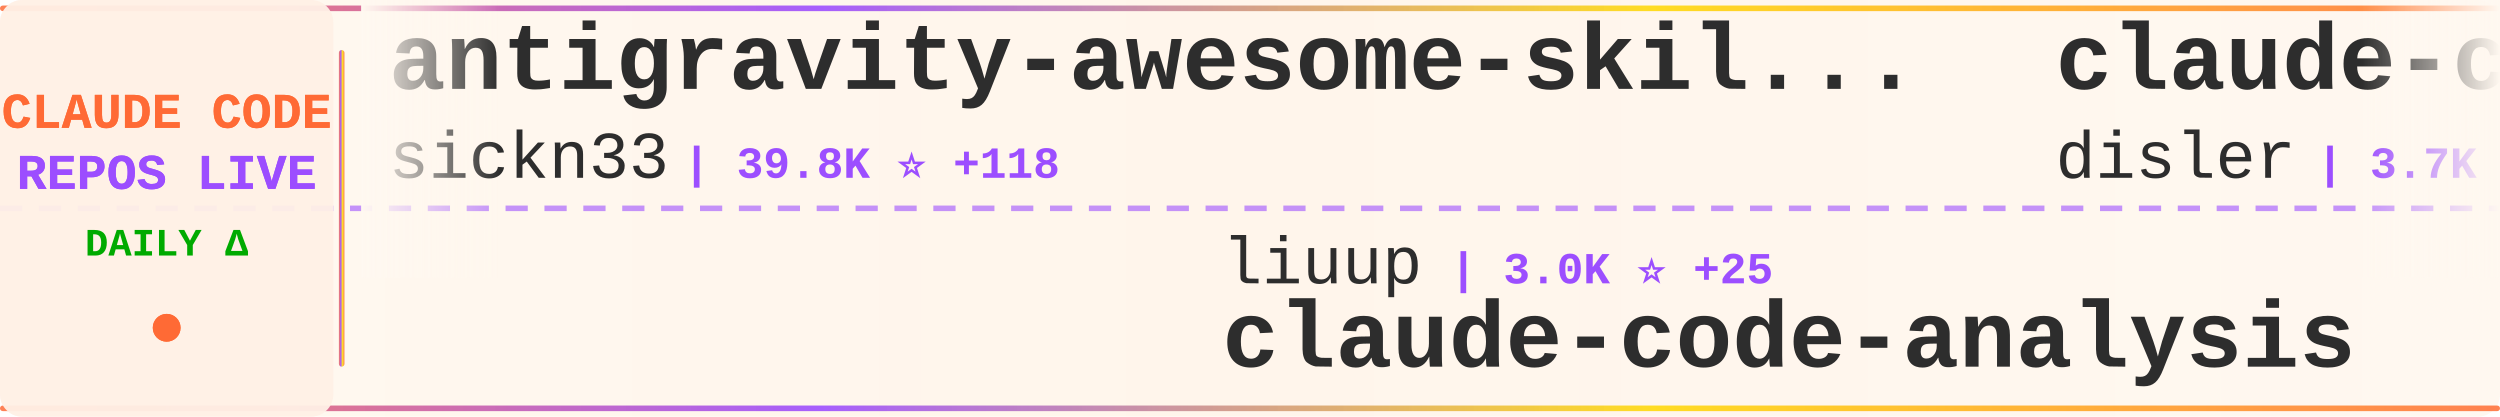
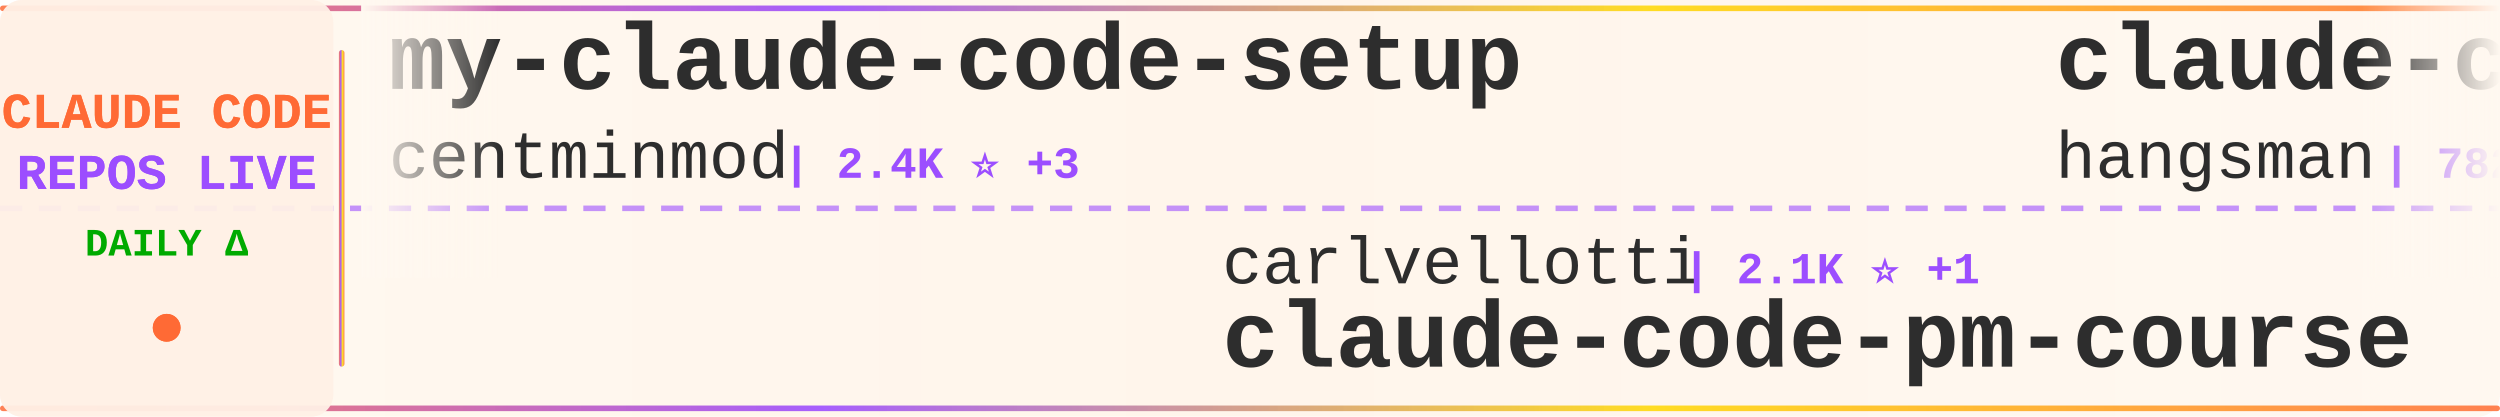
<svg xmlns="http://www.w3.org/2000/svg" width="900" height="150">
  <defs>
    <linearGradient id="tickerBg" x1="0%" y1="0%" x2="100%" y2="0%">
      <stop offset="0%" style="stop-color:#fff8f0;stop-opacity:0.98" />
      <stop offset="50%" style="stop-color:#fff5eb;stop-opacity:1" />
      <stop offset="100%" style="stop-color:#fff8f0;stop-opacity:0.98" />
    </linearGradient>
    <linearGradient id="borderGrad" x1="0%" y1="0%" x2="100%" y2="0%">
      <stop offset="0%" style="stop-color:#FF6B35;stop-opacity:0.85">
        <animate attributeName="stop-opacity" values="0.85;1;0.85" dur="2s" repeatCount="indefinite" />
      </stop>
      <stop offset="33%" style="stop-color:#9C4EFF;stop-opacity:0.9">
        <animate attributeName="stop-opacity" values="0.9;1;0.9" dur="2.2s" repeatCount="indefinite" />
      </stop>
      <stop offset="66%" style="stop-color:#FFD700;stop-opacity:0.85">
        <animate attributeName="stop-opacity" values="0.85;1;0.85" dur="1.8s" repeatCount="indefinite" />
      </stop>
      <stop offset="100%" style="stop-color:#FF6B35;stop-opacity:0.85">
        <animate attributeName="stop-opacity" values="0.85;1;0.85" dur="2s" repeatCount="indefinite" />
      </stop>
    </linearGradient>
    <filter id="textGlow">
      <feGaussianBlur stdDeviation="0.15" result="coloredBlur" />
      <feMerge>
        <feMergeNode in="coloredBlur" />
        <feMergeNode in="SourceGraphic" />
      </feMerge>
    </filter>
    <filter id="metricGlow">
      <feGaussianBlur stdDeviation="0.2" result="coloredBlur" />
      <feMerge>
        <feMergeNode in="coloredBlur" />
        <feMergeNode in="SourceGraphic" />
      </feMerge>
    </filter>
    <linearGradient id="leftFade" x1="0%" y1="0%" x2="100%" y2="0%">
      <stop offset="0%" style="stop-color:#fff8f0;stop-opacity:1" />
      <stop offset="100%" style="stop-color:#fff8f0;stop-opacity:0" />
    </linearGradient>
    <linearGradient id="rightFade" x1="0%" y1="0%" x2="100%" y2="0%">
      <stop offset="0%" style="stop-color:#fff8f0;stop-opacity:0" />
      <stop offset="100%" style="stop-color:#fff8f0;stop-opacity:1" />
    </linearGradient>
  </defs>
  <rect width="900" height="150" fill="url(#tickerBg)" rx="8" />
  <rect x="0" y="2" width="900" height="2" fill="url(#borderGrad)" rx="1" />
  <rect x="0" y="146" width="900" height="2" fill="url(#borderGrad)" rx="1" />
  <line x1="0" y1="75" x2="900" y2="75" stroke="#9C4EFF" stroke-width="2" stroke-dasharray="8 6" opacity="0.6" />
  <rect x="0" y="0" width="120" height="150" fill="#fff0e6" opacity="0.95" rx="8" />
  <text x="60" y="46" font-family="'Courier New', monospace" font-size="18" font-weight="bold" fill="#FF6B35" text-anchor="middle" filter="url(#textGlow)">
    CLAUDE CODE
  </text>
  <text x="60" y="68" font-family="'Courier New', monospace" font-size="18" font-weight="bold" fill="#9C4EFF" text-anchor="middle" filter="url(#textGlow)">
    REPOS LIVE
  </text>
  <text x="60" y="92" font-family="'Courier New', monospace" font-size="14" font-weight="bold" fill="#00aa00" text-anchor="middle">
    DAILY Δ
  </text>
  <circle cx="60" cy="118" r="5" fill="#FF6B35" filter="url(#metricGlow)">
    <animate attributeName="r" values="4;6;4" dur="1.5s" repeatCount="indefinite" />
    <animate attributeName="opacity" values="0.6;1;0.6" dur="1.5s" repeatCount="indefinite" />
  </circle>
  <rect x="122" y="18" width="2" height="114" fill="url(#borderGrad)" rx="1" />
  <clipPath id="tickerClip">
    <rect x="130" y="0" width="770" height="150" />
  </clipPath>
  <g clip-path="url(#tickerClip)">
    <g id="tickerItems">
      <animateTransform attributeName="transform" attributeType="XML" type="translate" from="0 0" to="-3000 0" dur="54s" repeatCount="indefinite" />
      <g transform="translate(0, 0)">
-         <text x="140" y="32" font-family="'Courier New', monospace" font-size="34" font-weight="bold" fill="#2d2d2d">antigravity-awesome-skil...</text>
-         <text x="140" y="64" font-family="'Courier New', monospace" font-size="24" font-weight="normal" fill="#2d2d2d" opacity="1.0">sickn33</text>
-         <text x="246" y="64" font-family="'Courier New', monospace" font-size="16" font-weight="bold" fill="#9C4EFF"> | 39.8K ⭐ +118</text>
+         <text x="140" y="32" font-family="'Courier New', monospace" font-size="34" font-weight="bold" fill="#2d2d2d">my-claude-code-setup</text>
+         <text x="140" y="64" font-family="'Courier New', monospace" font-size="24" font-weight="normal" fill="#2d2d2d" opacity="1.0">centminmod</text>
+         <text x="282" y="64" font-family="'Courier New', monospace" font-size="16" font-weight="bold" fill="#9C4EFF"> | 2.4K ⭐ +3</text>
      </g>
      <g transform="translate(300, 0)">
-         <text x="140" y="102" font-family="'Courier New', monospace" font-size="24" font-weight="normal" fill="#2d2d2d" opacity="1.0">liuup</text>
-         <text x="222" y="102" font-family="'Courier New', monospace" font-size="16" font-weight="bold" fill="#9C4EFF"> | 3.0K ⭐ +25</text>
-         <text x="140" y="132" font-family="'Courier New', monospace" font-size="34" font-weight="bold" fill="#2d2d2d">claude-code-analysis</text>
+         <text x="140" y="102" font-family="'Courier New', monospace" font-size="24" font-weight="normal" fill="#2d2d2d" opacity="1.0">carlvellotti</text>
+         <text x="306" y="102" font-family="'Courier New', monospace" font-size="16" font-weight="bold" fill="#9C4EFF"> | 2.1K ⭐ +1</text>
+         <text x="140" y="132" font-family="'Courier New', monospace" font-size="34" font-weight="bold" fill="#2d2d2d">claude-code-pm-course</text>
      </g>
      <g transform="translate(600, 0)">
+         <text x="140" y="32" font-family="'Courier New', monospace" font-size="34" font-weight="bold" fill="#2d2d2d">claude-code-source</text>
+         <text x="140" y="64" font-family="'Courier New', monospace" font-size="24" font-weight="normal" fill="#2d2d2d" opacity="1.0">hangsman</text>
+         <text x="258" y="64" font-family="'Courier New', monospace" font-size="16" font-weight="bold" fill="#9C4EFF"> | 782 ⭐</text>
+       </g>
+       <g transform="translate(900, 0)">
+         <text x="140" y="102" font-family="'Courier New', monospace" font-size="24" font-weight="normal" fill="#2d2d2d" opacity="1.0">SeemSeam</text>
+         <text x="258" y="102" font-family="'Courier New', monospace" font-size="16" font-weight="bold" fill="#9C4EFF"> | 2.9K ⭐ +10</text>
+         <text x="140" y="132" font-family="'Courier New', monospace" font-size="34" font-weight="bold" fill="#2d2d2d">claude_codex_bridge</text>
+       </g>
+       <g transform="translate(1200, 0)">
        <text x="140" y="32" font-family="'Courier New', monospace" font-size="34" font-weight="bold" fill="#2d2d2d">claude-code-hooks-master...</text>
        <text x="140" y="64" font-family="'Courier New', monospace" font-size="24" font-weight="normal" fill="#2d2d2d" opacity="1.0">disler</text>
        <text x="234" y="64" font-family="'Courier New', monospace" font-size="16" font-weight="bold" fill="#9C4EFF"> | 3.7K ⭐</text>
      </g>
-       <g transform="translate(900, 0)">
-         <text x="140" y="102" font-family="'Courier New', monospace" font-size="24" font-weight="normal" fill="#2d2d2d" opacity="1.0">sugyan</text>
-         <text x="234" y="102" font-family="'Courier New', monospace" font-size="16" font-weight="bold" fill="#9C4EFF"> | 1.1K ⭐</text>
-         <text x="140" y="132" font-family="'Courier New', monospace" font-size="34" font-weight="bold" fill="#2d2d2d">claude-code-webui</text>
-       </g>
-       <g transform="translate(1200, 0)">
-         <text x="140" y="32" font-family="'Courier New', monospace" font-size="34" font-weight="bold" fill="#2d2d2d">claude-code-my-workflow</text>
-         <text x="140" y="64" font-family="'Courier New', monospace" font-size="24" font-weight="normal" fill="#2d2d2d" opacity="1.0">pedrohcgs</text>
-         <text x="270" y="64" font-family="'Courier New', monospace" font-size="16" font-weight="bold" fill="#9C4EFF"> | 1.2K ⭐ +6</text>
-       </g>
      <g transform="translate(1500, 0)">
-         <text x="140" y="102" font-family="'Courier New', monospace" font-size="24" font-weight="normal" fill="#2d2d2d" opacity="1.0">OneRedOak</text>
-         <text x="270" y="102" font-family="'Courier New', monospace" font-size="16" font-weight="bold" fill="#9C4EFF"> | 3.8K ⭐ +1</text>
-         <text x="140" y="132" font-family="'Courier New', monospace" font-size="34" font-weight="bold" fill="#2d2d2d">claude-code-workflows</text>
+         <text x="140" y="102" font-family="'Courier New', monospace" font-size="24" font-weight="normal" fill="#2d2d2d" opacity="1.0">Windy3f3f3f3f</text>
+         <text x="318" y="102" font-family="'Courier New', monospace" font-size="16" font-weight="bold" fill="#9C4EFF"> | 1.4K ⭐ +10</text>
+         <text x="140" y="132" font-family="'Courier New', monospace" font-size="34" font-weight="bold" fill="#2d2d2d">claude-code-from-scratch</text>
      </g>
      <g transform="translate(1800, 0)">
-         <text x="140" y="32" font-family="'Courier New', monospace" font-size="34" font-weight="bold" fill="#2d2d2d">ralph-claude-code</text>
-         <text x="140" y="64" font-family="'Courier New', monospace" font-size="24" font-weight="normal" fill="#2d2d2d" opacity="1.0">frankbria</text>
-         <text x="270" y="64" font-family="'Courier New', monospace" font-size="16" font-weight="bold" fill="#9C4EFF"> | 9.3K ⭐ +6</text>
+         <text x="140" y="32" font-family="'Courier New', monospace" font-size="34" font-weight="bold" fill="#2d2d2d">ClaudeCodeAgents</text>
+         <text x="140" y="64" font-family="'Courier New', monospace" font-size="24" font-weight="normal" fill="#2d2d2d" opacity="1.0">darcyegb</text>
+         <text x="258" y="64" font-family="'Courier New', monospace" font-size="16" font-weight="bold" fill="#9C4EFF"> | 715 ⭐</text>
      </g>
      <g transform="translate(2100, 0)">
-         <text x="140" y="102" font-family="'Courier New', monospace" font-size="24" font-weight="normal" fill="#2d2d2d" opacity="1.0">Yeachan-Heo</text>
-         <text x="294" y="102" font-family="'Courier New', monospace" font-size="16" font-weight="bold" fill="#9C4EFF"> | 35.9K ⭐ +73</text>
-         <text x="140" y="132" font-family="'Courier New', monospace" font-size="34" font-weight="bold" fill="#2d2d2d">oh-my-claudecode</text>
+         <text x="140" y="102" font-family="'Courier New', monospace" font-size="24" font-weight="normal" fill="#2d2d2d" opacity="1.0">VoltAgent</text>
+         <text x="270" y="102" font-family="'Courier New', monospace" font-size="16" font-weight="bold" fill="#9C4EFF"> | 21.3K ⭐ +40</text>
+         <text x="140" y="132" font-family="'Courier New', monospace" font-size="34" font-weight="bold" fill="#2d2d2d">awesome-claude-code-suba...</text>
      </g>
      <g transform="translate(2400, 0)">
        <text x="140" y="32" font-family="'Courier New', monospace" font-size="34" font-weight="bold" fill="#2d2d2d">claude-code-from-source</text>
        <text x="140" y="64" font-family="'Courier New', monospace" font-size="24" font-weight="normal" fill="#2d2d2d" opacity="1.0">alejandrobalderas</text>
-         <text x="366" y="64" font-family="'Courier New', monospace" font-size="16" font-weight="bold" fill="#9C4EFF"> | 2.2K ⭐ +3</text>
+         <text x="366" y="64" font-family="'Courier New', monospace" font-size="16" font-weight="bold" fill="#9C4EFF"> | 2.2K ⭐ +1</text>
      </g>
      <g transform="translate(2700, 0)">
-         <text x="140" y="102" font-family="'Courier New', monospace" font-size="24" font-weight="normal" fill="#2d2d2d" opacity="1.0">luongnv89</text>
-         <text x="270" y="102" font-family="'Courier New', monospace" font-size="16" font-weight="bold" fill="#9C4EFF"> | 35.0K ⭐ +52</text>
-         <text x="140" y="132" font-family="'Courier New', monospace" font-size="34" font-weight="bold" fill="#2d2d2d">claude-howto</text>
+         <text x="140" y="102" font-family="'Courier New', monospace" font-size="24" font-weight="normal" fill="#2d2d2d" opacity="1.0">zebbern</text>
+         <text x="246" y="102" font-family="'Courier New', monospace" font-size="16" font-weight="bold" fill="#9C4EFF"> | 4.2K ⭐ +4</text>
+         <text x="140" y="132" font-family="'Courier New', monospace" font-size="34" font-weight="bold" fill="#2d2d2d">claude-code-guide</text>
      </g>
      <g transform="translate(3000, 0)">
-         <text x="140" y="32" font-family="'Courier New', monospace" font-size="34" font-weight="bold" fill="#2d2d2d">antigravity-awesome-skil...</text>
-         <text x="140" y="64" font-family="'Courier New', monospace" font-size="24" font-weight="normal" fill="#2d2d2d" opacity="1.0">sickn33</text>
-         <text x="246" y="64" font-family="'Courier New', monospace" font-size="16" font-weight="bold" fill="#9C4EFF"> | 39.8K ⭐ +118</text>
+         <text x="140" y="32" font-family="'Courier New', monospace" font-size="34" font-weight="bold" fill="#2d2d2d">my-claude-code-setup</text>
+         <text x="140" y="64" font-family="'Courier New', monospace" font-size="24" font-weight="normal" fill="#2d2d2d" opacity="1.0">centminmod</text>
+         <text x="282" y="64" font-family="'Courier New', monospace" font-size="16" font-weight="bold" fill="#9C4EFF"> | 2.4K ⭐ +3</text>
      </g>
      <g transform="translate(3300, 0)">
-         <text x="140" y="102" font-family="'Courier New', monospace" font-size="24" font-weight="normal" fill="#2d2d2d" opacity="1.0">liuup</text>
-         <text x="222" y="102" font-family="'Courier New', monospace" font-size="16" font-weight="bold" fill="#9C4EFF"> | 3.0K ⭐ +25</text>
-         <text x="140" y="132" font-family="'Courier New', monospace" font-size="34" font-weight="bold" fill="#2d2d2d">claude-code-analysis</text>
+         <text x="140" y="102" font-family="'Courier New', monospace" font-size="24" font-weight="normal" fill="#2d2d2d" opacity="1.0">carlvellotti</text>
+         <text x="306" y="102" font-family="'Courier New', monospace" font-size="16" font-weight="bold" fill="#9C4EFF"> | 2.1K ⭐ +1</text>
+         <text x="140" y="132" font-family="'Courier New', monospace" font-size="34" font-weight="bold" fill="#2d2d2d">claude-code-pm-course</text>
      </g>
      <g transform="translate(3600, 0)">
-         <text x="140" y="32" font-family="'Courier New', monospace" font-size="34" font-weight="bold" fill="#2d2d2d">claude-code-hooks-master...</text>
-         <text x="140" y="64" font-family="'Courier New', monospace" font-size="24" font-weight="normal" fill="#2d2d2d" opacity="1.0">disler</text>
-         <text x="234" y="64" font-family="'Courier New', monospace" font-size="16" font-weight="bold" fill="#9C4EFF"> | 3.7K ⭐</text>
+         <text x="140" y="32" font-family="'Courier New', monospace" font-size="34" font-weight="bold" fill="#2d2d2d">claude-code-source</text>
+         <text x="140" y="64" font-family="'Courier New', monospace" font-size="24" font-weight="normal" fill="#2d2d2d" opacity="1.0">hangsman</text>
+         <text x="258" y="64" font-family="'Courier New', monospace" font-size="16" font-weight="bold" fill="#9C4EFF"> | 782 ⭐</text>
      </g>
      <g transform="translate(3900, 0)">
-         <text x="140" y="102" font-family="'Courier New', monospace" font-size="24" font-weight="normal" fill="#2d2d2d" opacity="1.0">sugyan</text>
-         <text x="234" y="102" font-family="'Courier New', monospace" font-size="16" font-weight="bold" fill="#9C4EFF"> | 1.1K ⭐</text>
-         <text x="140" y="132" font-family="'Courier New', monospace" font-size="34" font-weight="bold" fill="#2d2d2d">claude-code-webui</text>
+         <text x="140" y="102" font-family="'Courier New', monospace" font-size="24" font-weight="normal" fill="#2d2d2d" opacity="1.0">SeemSeam</text>
+         <text x="258" y="102" font-family="'Courier New', monospace" font-size="16" font-weight="bold" fill="#9C4EFF"> | 2.9K ⭐ +10</text>
+         <text x="140" y="132" font-family="'Courier New', monospace" font-size="34" font-weight="bold" fill="#2d2d2d">claude_codex_bridge</text>
      </g>
    </g>
  </g>
  <rect x="130" y="0" width="50" height="100" fill="url(#leftFade)" />
  <rect x="850" y="0" width="50" height="100" fill="url(#rightFade)" />
</svg>
